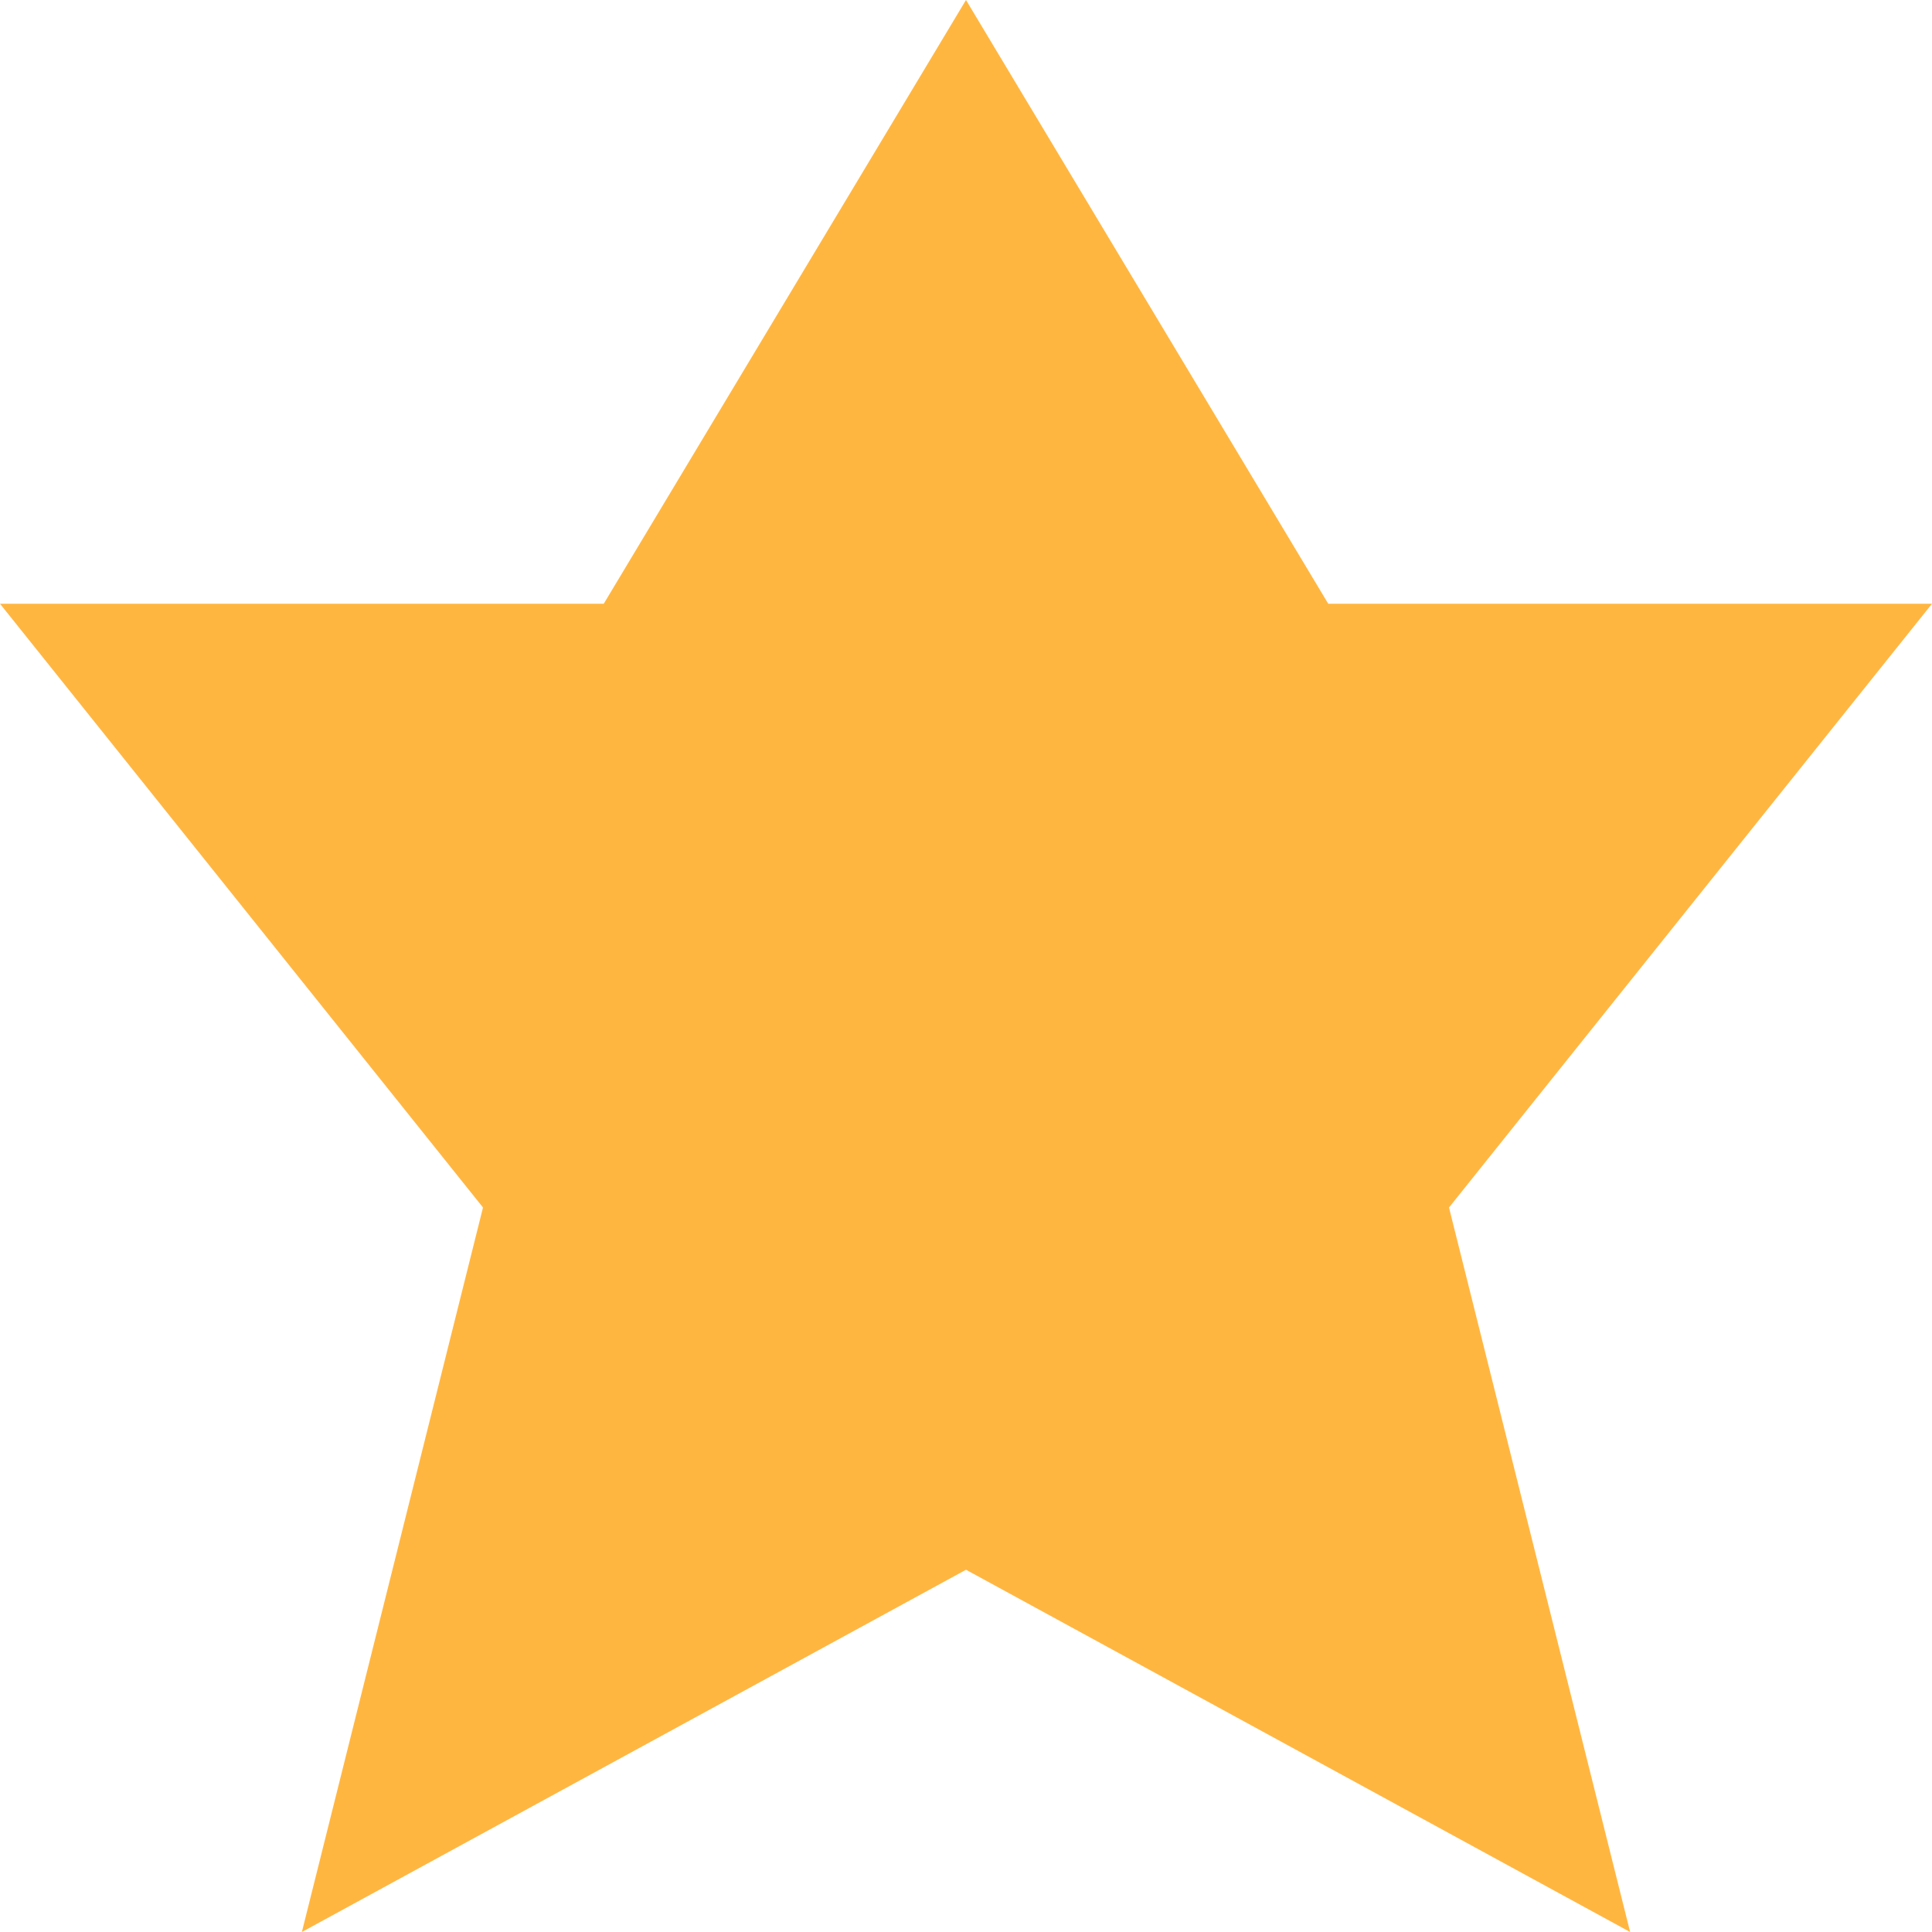
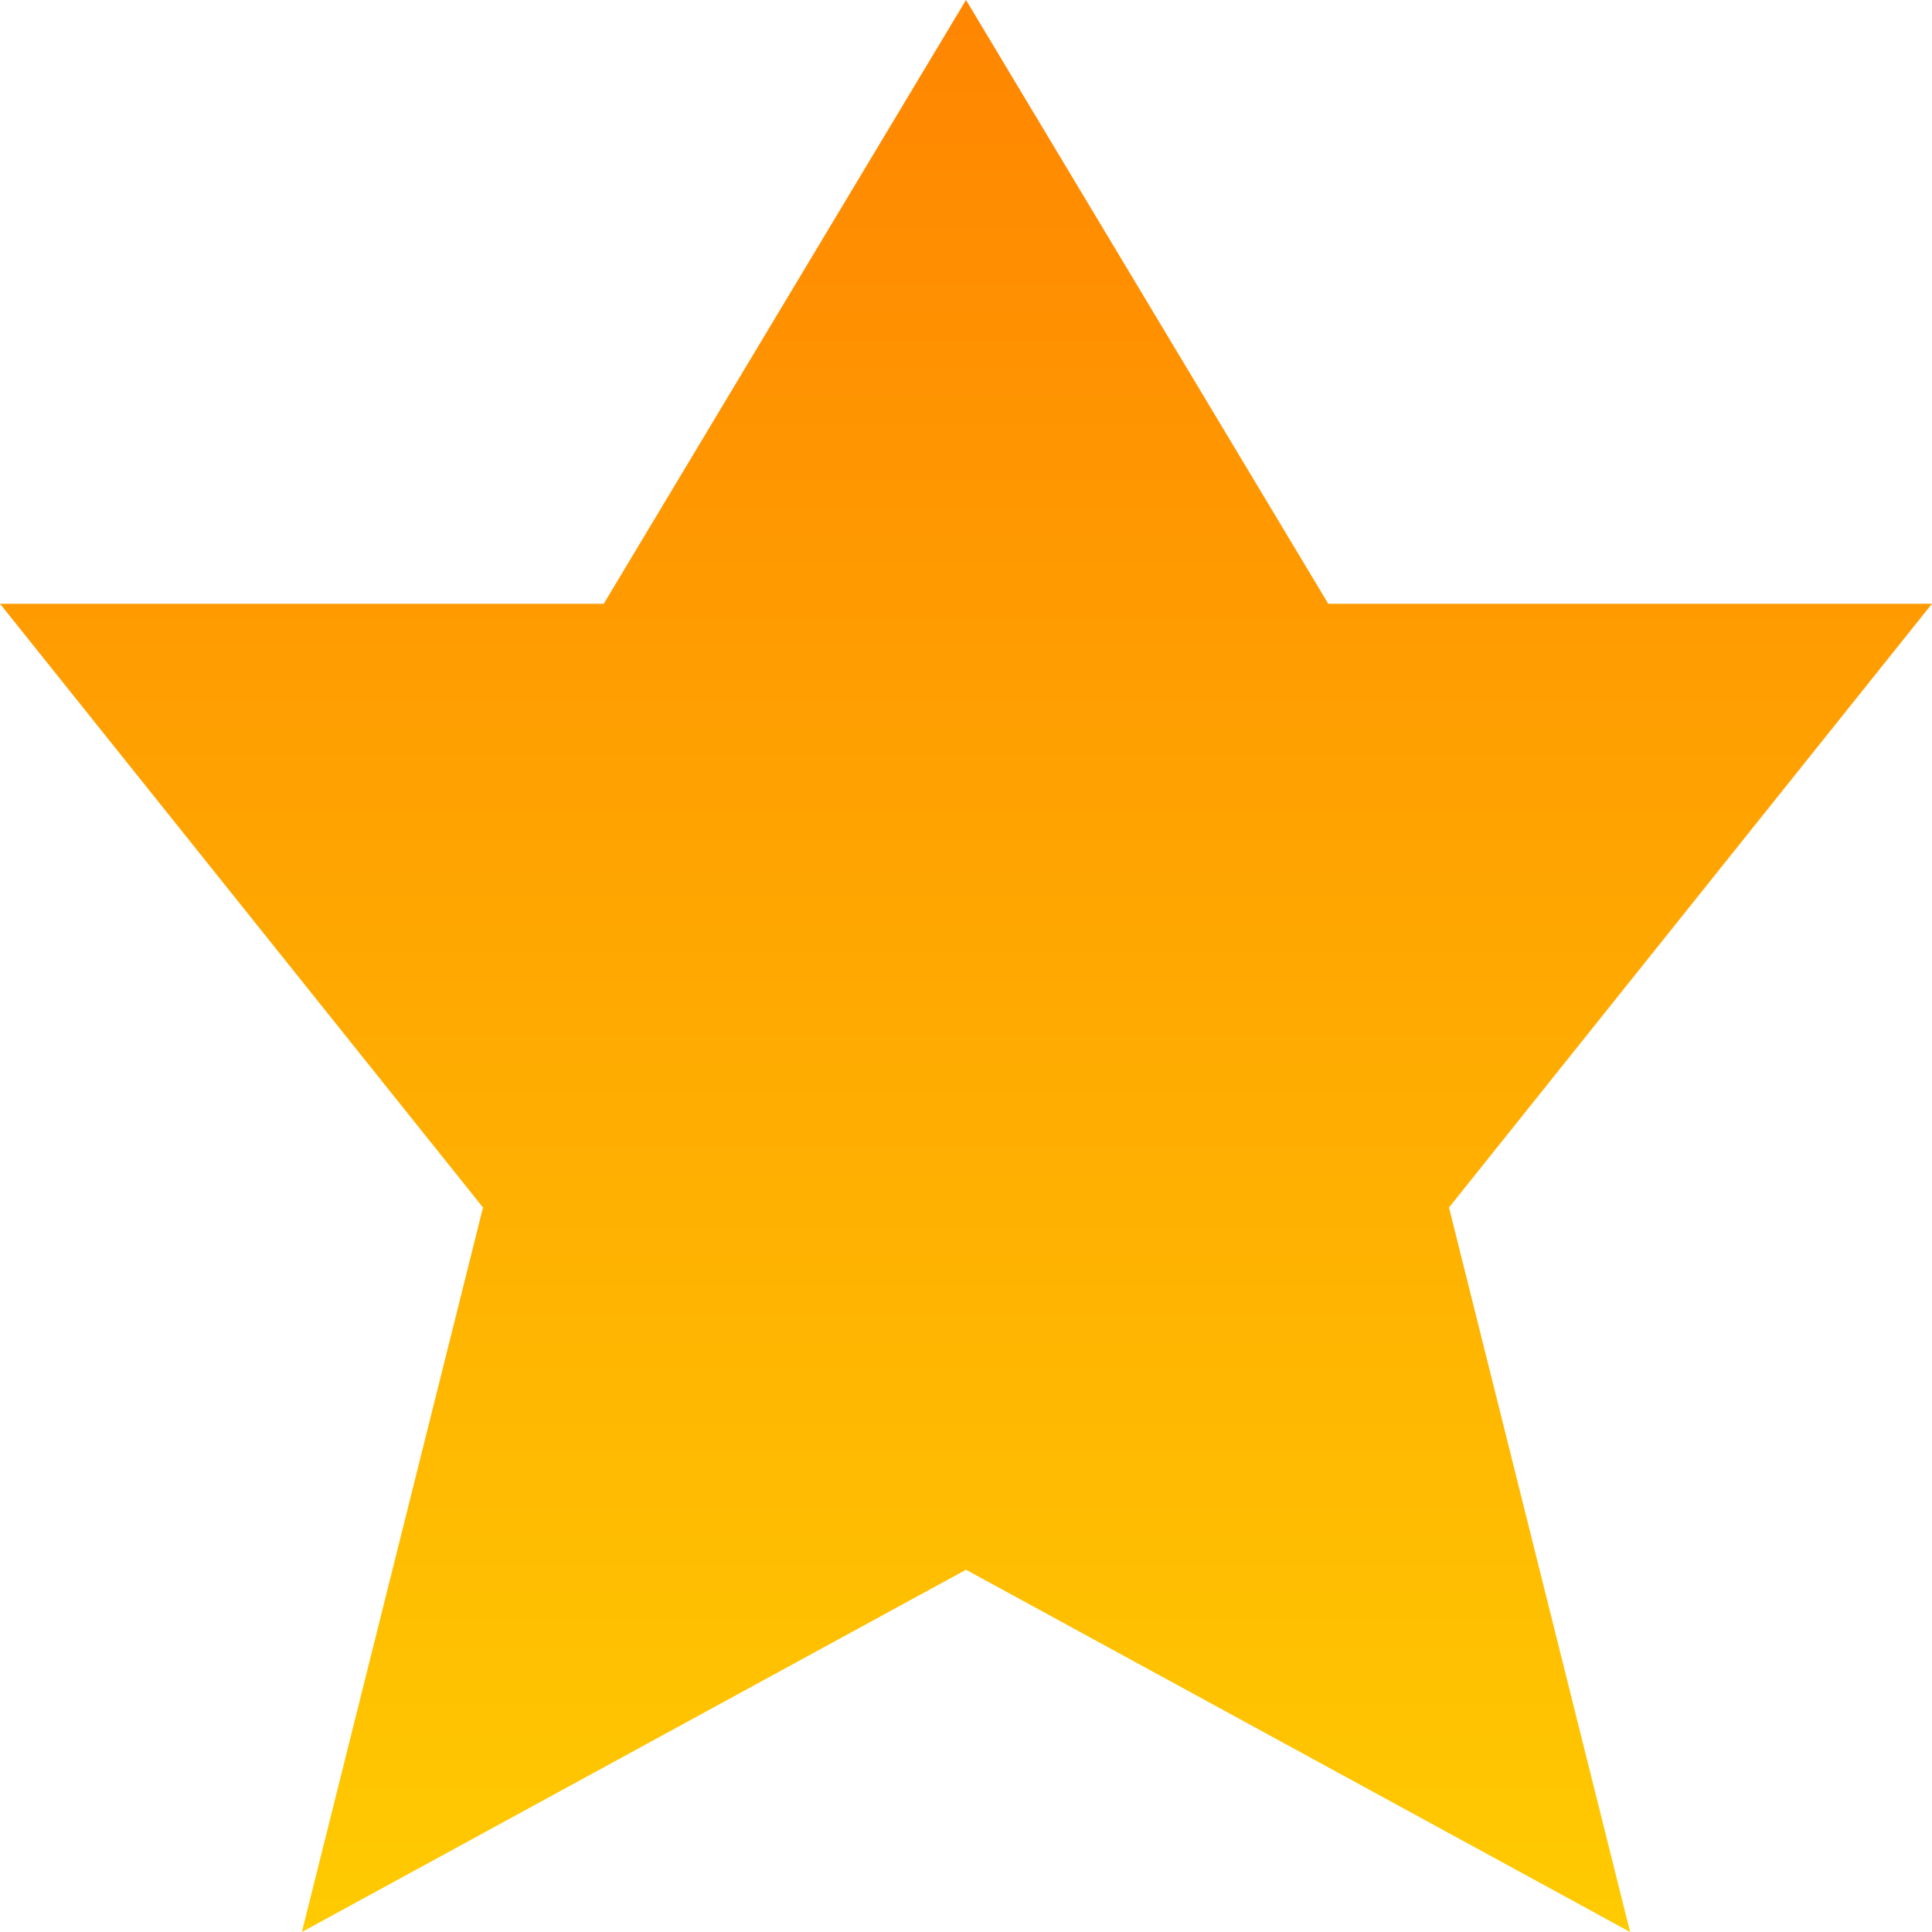
- <svg xmlns="http://www.w3.org/2000/svg" width="16" height="16" version="1.1" viewBox="0 0 16 16">
-   <path style="fill:#ffb641" d="M 8,-1.5e-7 11,5 16,5 12,10 13.5,16 8,13 2.5,16 4,10 4.9999999e-8,5 5,5 Z" />
+ <svg xmlns="http://www.w3.org/2000/svg" width="16" height="16" version="1.1">
+   <defs>
+     <style id="current-color-scheme" type="text/css">
+    .ColorScheme-Text { color: #ececec; } .ColorScheme-Highlight { color: #1AD6AB; }
+   </style>
+     <linearGradient id="arrongin" x1="0%" x2="0%" y1="0%" y2="100%">
+       <stop id="stop3" offset="0%" stop-color="#dd9b44" />
+       <stop id="stop5" offset="100%" stop-color="#ad6c16" />
+     </linearGradient>
+     <linearGradient id="aurora" x1="0%" x2="0%" y1="0%" y2="100%">
+       <stop id="stop8" offset="0%" stop-color="#09D4DF" />
+       <stop id="stop10" offset="100%" stop-color="#9269F4" />
+     </linearGradient>
+     <linearGradient id="cyberblue" x1="0%" x2="0%" y1="0%" y2="100%">
+       <stop id="stop13" offset="0%" stop-color="#07B3FF" />
+       <stop id="stop15" offset="100%" stop-color="#007DE8" />
+     </linearGradient>
+     <linearGradient id="cyberneon" x1="0%" x2="0%" y1="0%" y2="100%">
+       <stop id="stop18" offset="0%" stop-color="#0abdc6" />
+       <stop id="stop20" offset="100%" stop-color="#ea00d9" />
+     </linearGradient>
+     <linearGradient id="fitdance" x1="0%" x2="0%" y1="0%" y2="100%">
+       <stop id="stop23" offset="0%" stop-color="#1AD6AB" />
+       <stop id="stop25" offset="100%" stop-color="#329DB6" />
+     </linearGradient>
+     <linearGradient id="oomox" x1="0%" x2="0%" y1="0%" y2="100%">
+       <stop id="stop28" offset="0%" stop-color="#efefe7" />
+       <stop id="stop30" offset="100%" stop-color="#8f8f8b" />
+     </linearGradient>
+     <linearGradient id="rainblue" x1="0%" x2="0%" y1="0%" y2="100%">
+       <stop id="stop33" offset="0%" stop-color="#00F260" />
+       <stop id="stop35" offset="100%" stop-color="#0575E6" />
+     </linearGradient>
+     <linearGradient id="redcarbon" x1="1.291" x2="1.291" y1="13.943" y2="21.689" gradientTransform="matrix(1.549193,0,0,1.161895,0,-9.2)" gradientUnits="userSpaceOnUse">
+       <stop id="stop38" offset="0%" stop-color="#FF6D57" />
+       <stop id="stop40" offset="50%" stop-color="#FF5160" />
+       <stop id="stop42" offset="100%" stop-color="#F50F22" />
+     </linearGradient>
+     <linearGradient id="sunrise" x1="0%" x2="0%" y1="0%" y2="100%">
+       <stop id="stop45" offset="0%" stop-color="#FF8501" />
+       <stop id="stop47" offset="100%" stop-color="#FFCB01" />
+     </linearGradient>
+     <linearGradient id="telinkrin" x1="0%" x2="0%" y1="0%" y2="100%">
+       <stop id="stop50" offset="0%" stop-color="#b2ced6" />
+       <stop id="stop52" offset="100%" stop-color="#6da5b7" />
+     </linearGradient>
+     <linearGradient id="60spsycho" x1="0%" x2="0%" y1="0%" y2="100%">
+       <stop id="stop55" offset="0%" stop-color="#df5940" />
+       <stop id="stop57" offset="25%" stop-color="#d8d15f" />
+       <stop id="stop59" offset="50%" stop-color="#e9882a" />
+       <stop id="stop61" offset="100%" stop-color="#279362" />
+     </linearGradient>
+     <linearGradient id="90ssummer" x1="0%" x2="0%" y1="0%" y2="100%">
+       <stop id="stop64" offset="0%" stop-color="#f618c7" />
+       <stop id="stop66" offset="20%" stop-color="#94ffab" />
+       <stop id="stop68" offset="50%" stop-color="#fbfd54" />
+       <stop id="stop70" offset="100%" stop-color="#0f83ae" />
+     </linearGradient>
+   </defs>
+   <path fill="url(#sunrise)" d="M 8,-1.5e-7 11,5 16,5 12,10 13.5,16 8,13 2.5,16 4,10 4.9999999e-8,5 5,5 Z" />
</svg>
